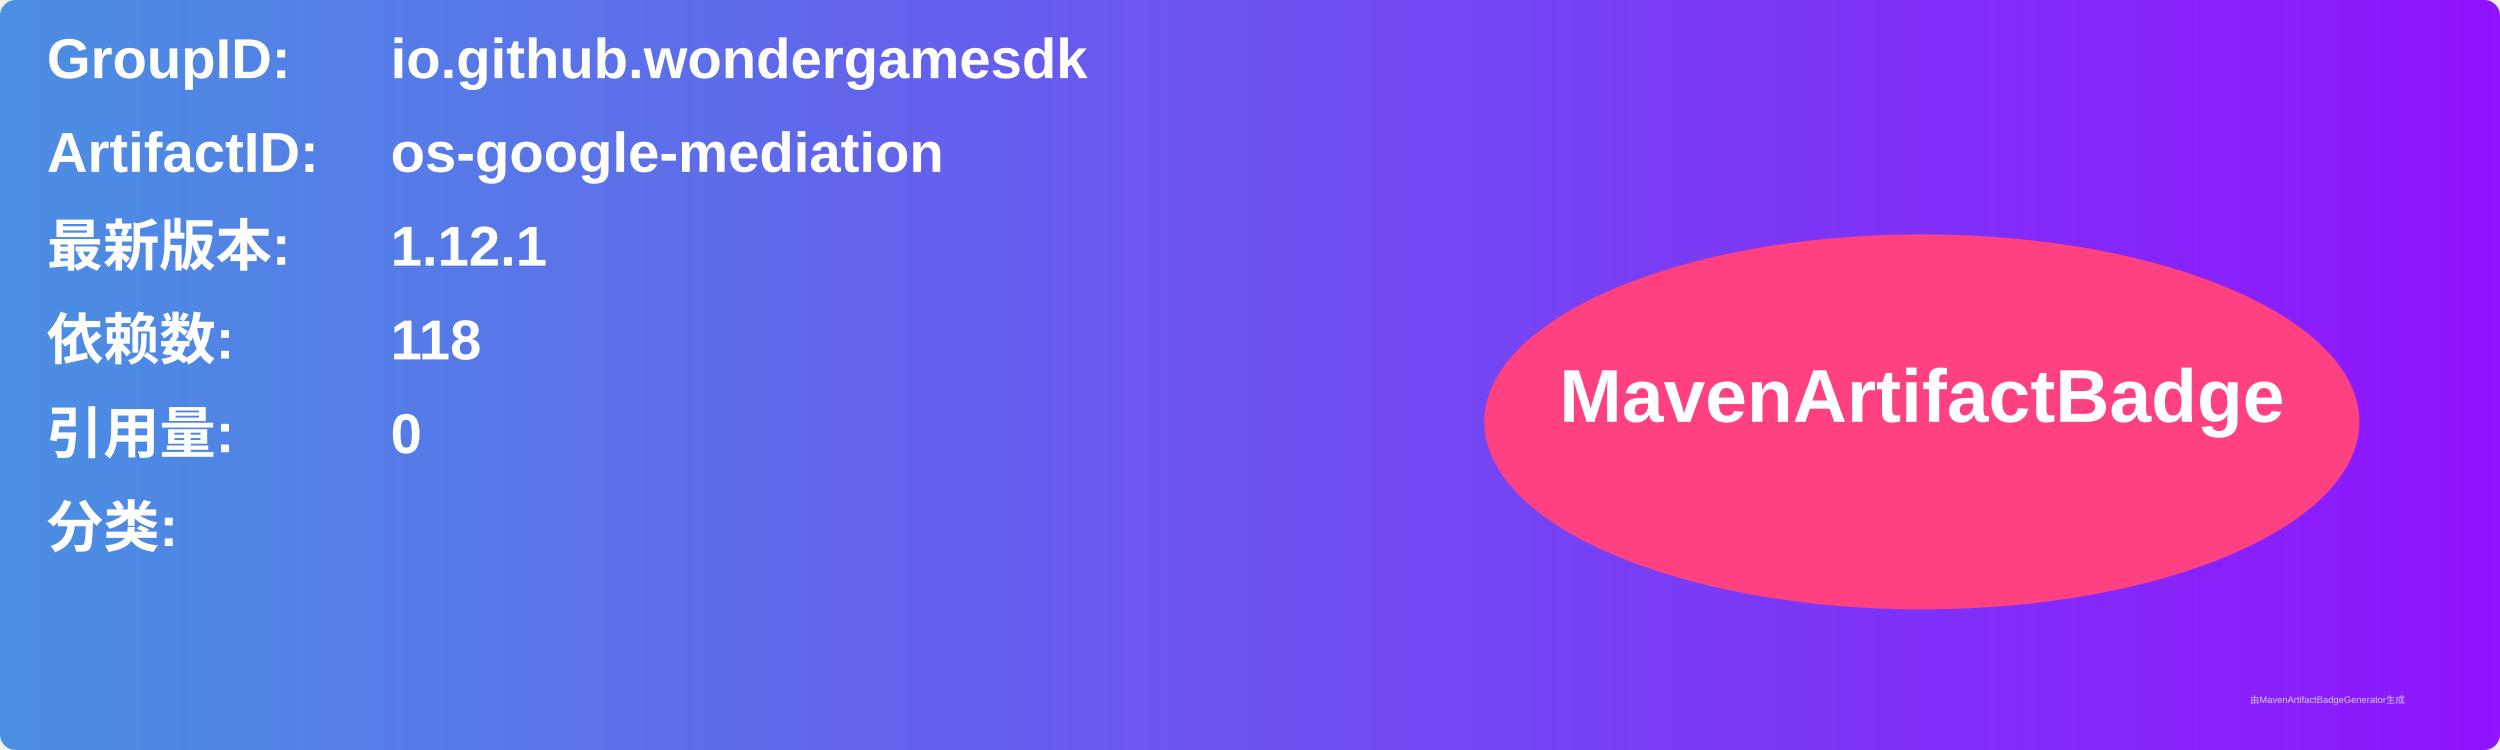
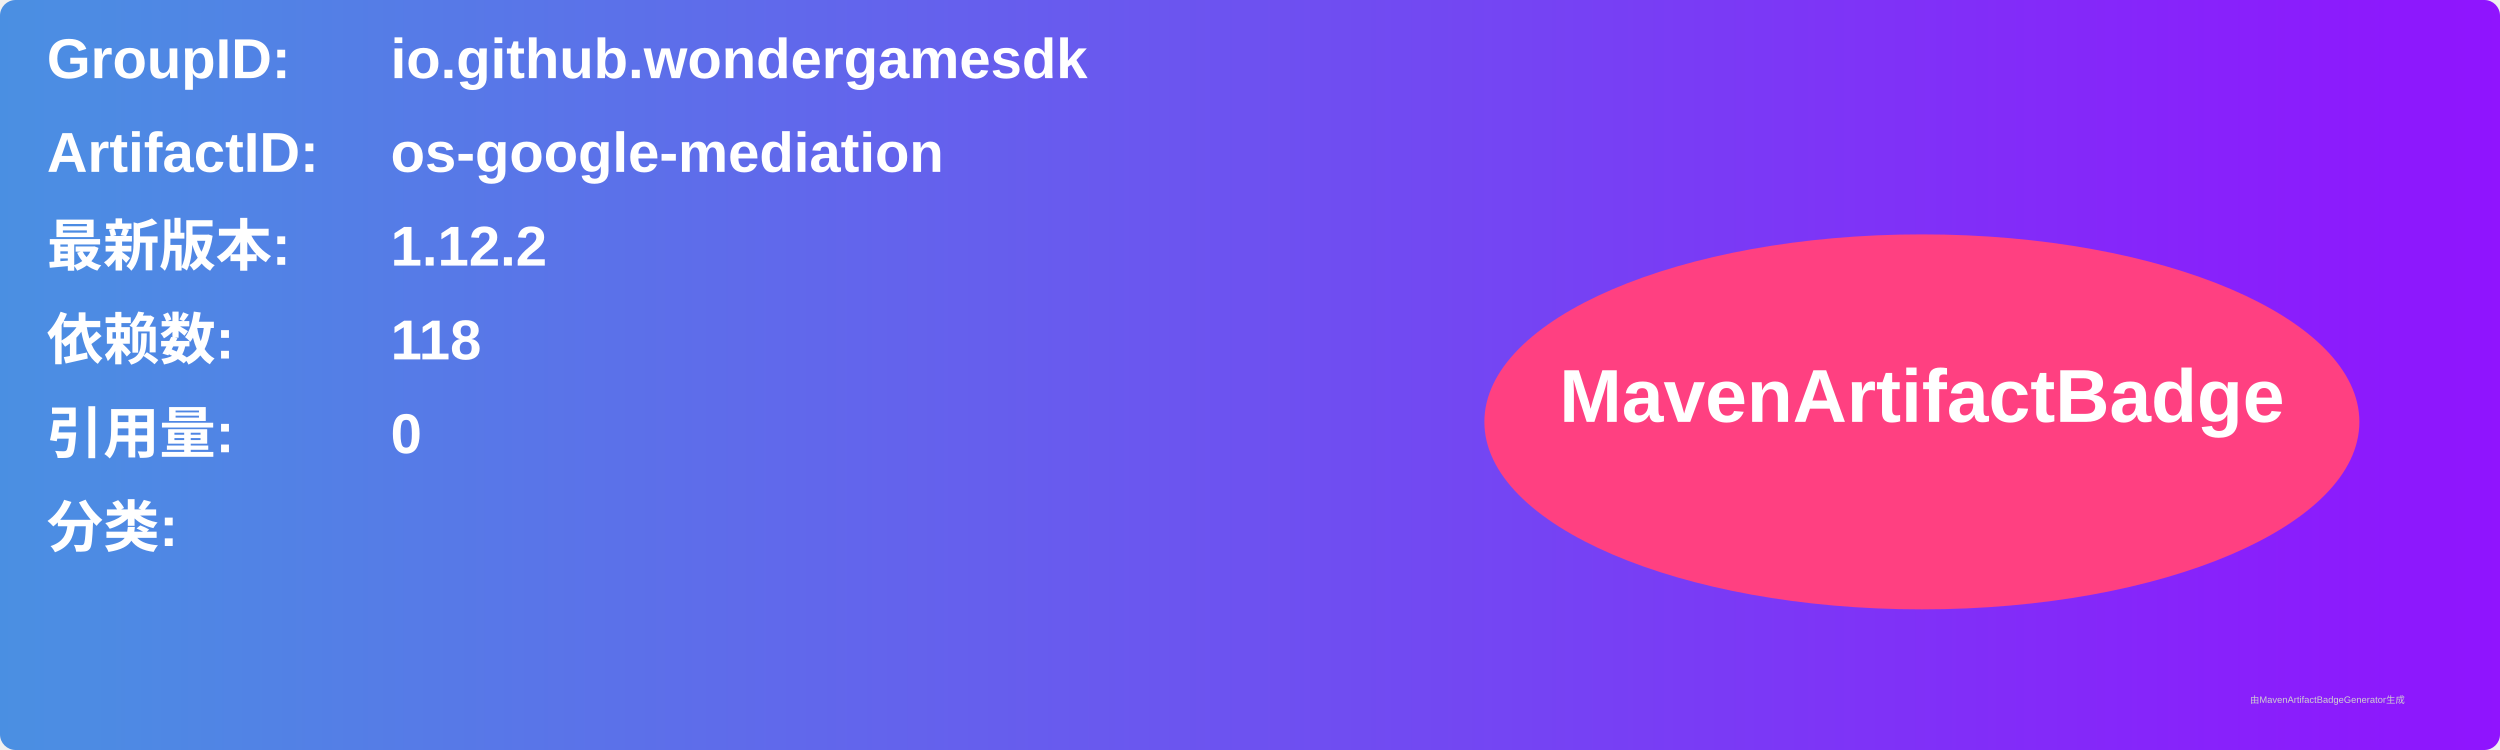
<svg xmlns="http://www.w3.org/2000/svg" width="800" height="240" viewBox="0 0 800 240">
  <linearGradient id="grad" x1="0%" y1="0%" x2="100%" y2="0%">
    <stop offset="0%" stop-color="#4a90e2" />
    <stop offset="100%" stop-color="#9013fe" />
  </linearGradient>
  <rect width="100%" height="100%" rx="5" ry="5" fill="url(#grad)" />
  <g transform="translate(15, 15)">
    <text x="0" y="10" font-family="Arial" font-size="18" fill="white" font-weight="bold" width="260">GroupID:</text>
    <text x="110" y="10" font-family="Arial" font-size="18" fill="white" font-weight="bold" width="460">io.github.wondergamesdk</text>
    <text x="0" y="40" font-family="Arial" font-size="18" fill="white" font-weight="bold" width="260">ArtifactID:</text>
    <text x="110" y="40" font-family="Arial" font-size="18" fill="white" font-weight="bold" width="460">os-google-mediation</text>
    <text x="0" y="70" font-family="Arial" font-size="18" fill="white" font-weight="bold">最新版本:</text>
    <text x="110" y="70" font-family="Arial" font-size="18" fill="white" font-weight="bold">
-       <tspan font-weight="bold">1.12.1</tspan>
+       <tspan font-weight="bold">1.12.2</tspan>
    </text>
    <text x="0" y="100" font-family="Arial" font-size="18" fill="white" font-weight="bold">依赖数: </text>
    <text x="110" y="100" font-family="Arial" font-size="18" fill="white">
      <tspan font-weight="bold">118</tspan>
    </text>
    <text x="0" y="130" font-family="Arial" font-size="18" fill="white" font-weight="bold">引用量: </text>
    <text x="110" y="130" font-family="Arial" font-size="18" fill="white">
      <tspan font-weight="bold">0</tspan>
    </text>
    <text x="0" y="160" font-family="Arial" font-size="18" fill="white" font-weight="bold">分类:</text>
    <text x="10" y="190" font-family="Arial" font-size="10" fill="white">
      <tspan font-weight="bold" />
    </text>
    <ellipse cx="600" cy="120" rx="140" ry="60" fill="#ff4081" />
    <text x="600" y="120" text-anchor="middle" font-family="Arial" font-size="24" fill="white" font-weight="bold">MavenArtifactBadge</text>
  </g>
  <text x="720" y="225" font-family="Arial" font-size="3" fill="#d0d0d0">由MavenArtifactBadgeGenerator生成</text>
</svg>
